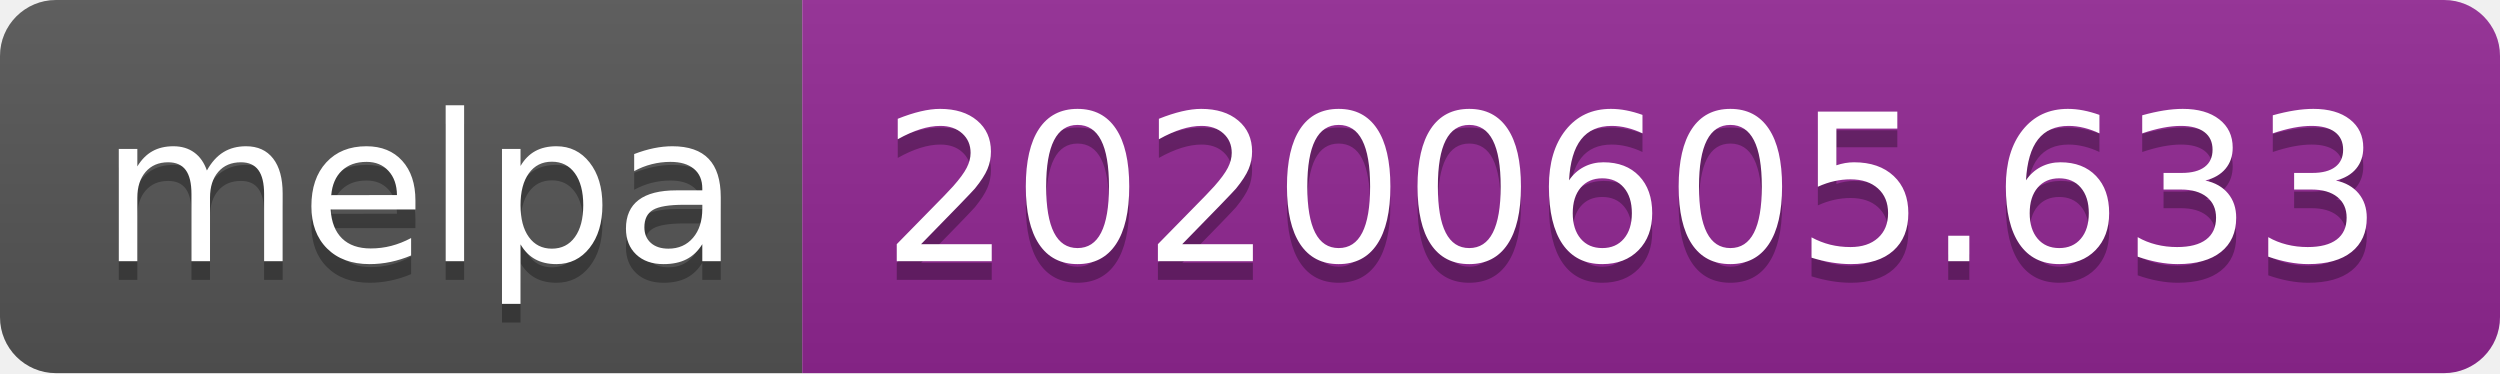
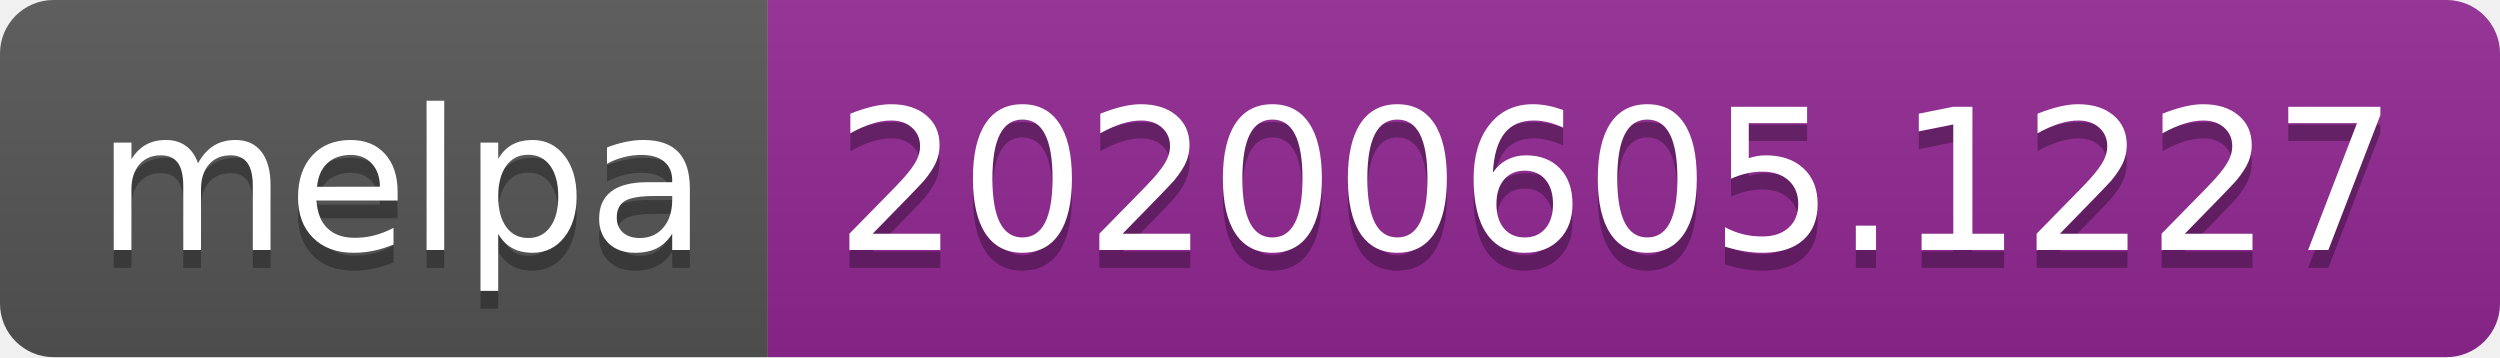
- <svg xmlns="http://www.w3.org/2000/svg" width="134" height="20">
+ <svg xmlns="http://www.w3.org/2000/svg" width="140" height="20">
  <linearGradient id="s" x2="0" y2="100%">
    <stop offset="0" stop-color="#bbb" stop-opacity=".1" />
    <stop offset="1" stop-opacity=".1" />
  </linearGradient>
  <clipPath id="r">
-     <rect width="134" height="20" rx="3" fill="#fff" />
+     <rect width="140" height="20" rx="3" fill="#fff" />
  </clipPath>
  <g clip-path="url(#r)">
    <rect width="43" height="20" fill="#555" />
-     <rect x="43" width="91" height="20" fill="#922793" />
-     <rect width="134" height="20" fill="url(#s)" />
+     <rect x="43" width="97" height="20" fill="#922793" />
+     <rect width="140" height="20" fill="url(#s)" />
  </g>
  <g fill="#fff" text-anchor="middle" font-family="Verdana,Geneva,DejaVu Sans,sans-serif" text-rendering="geometricPrecision" font-size="110">
    <text x="225" y="150" fill="#010101" fill-opacity=".3" transform="scale(.1)" textLength="330">melpa</text>
    <text x="225" y="140" transform="scale(.1)" textLength="330">melpa</text>
-     <text x="875" y="150" fill="#010101" fill-opacity=".3" transform="scale(.1)" textLength="810">20200605.633</text>
-     <text x="875" y="140" transform="scale(.1)" textLength="810">20200605.633</text>
+     <text x="905" y="150" fill="#010101" fill-opacity=".3" transform="scale(.1)" textLength="870">20200605.1227</text>
+     <text x="905" y="140" transform="scale(.1)" textLength="870">20200605.1227</text>
  </g>
</svg>
